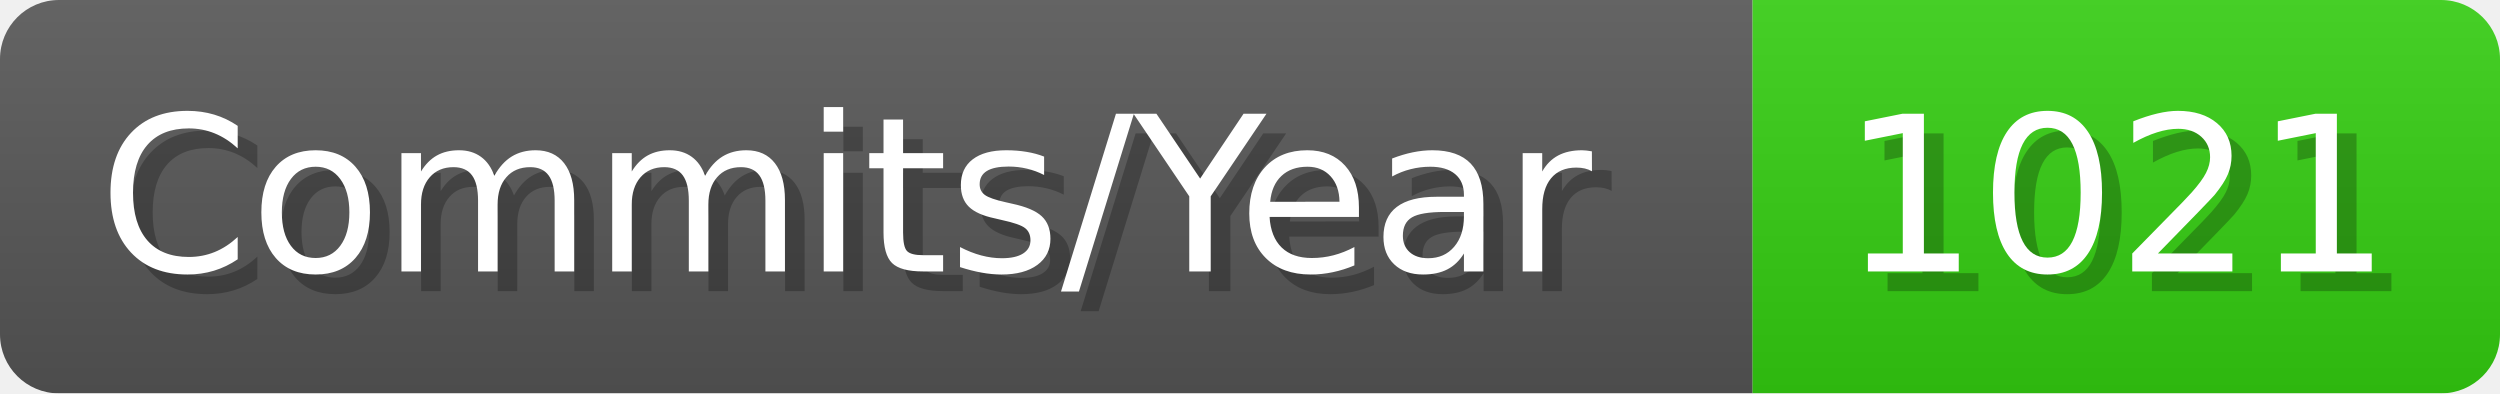
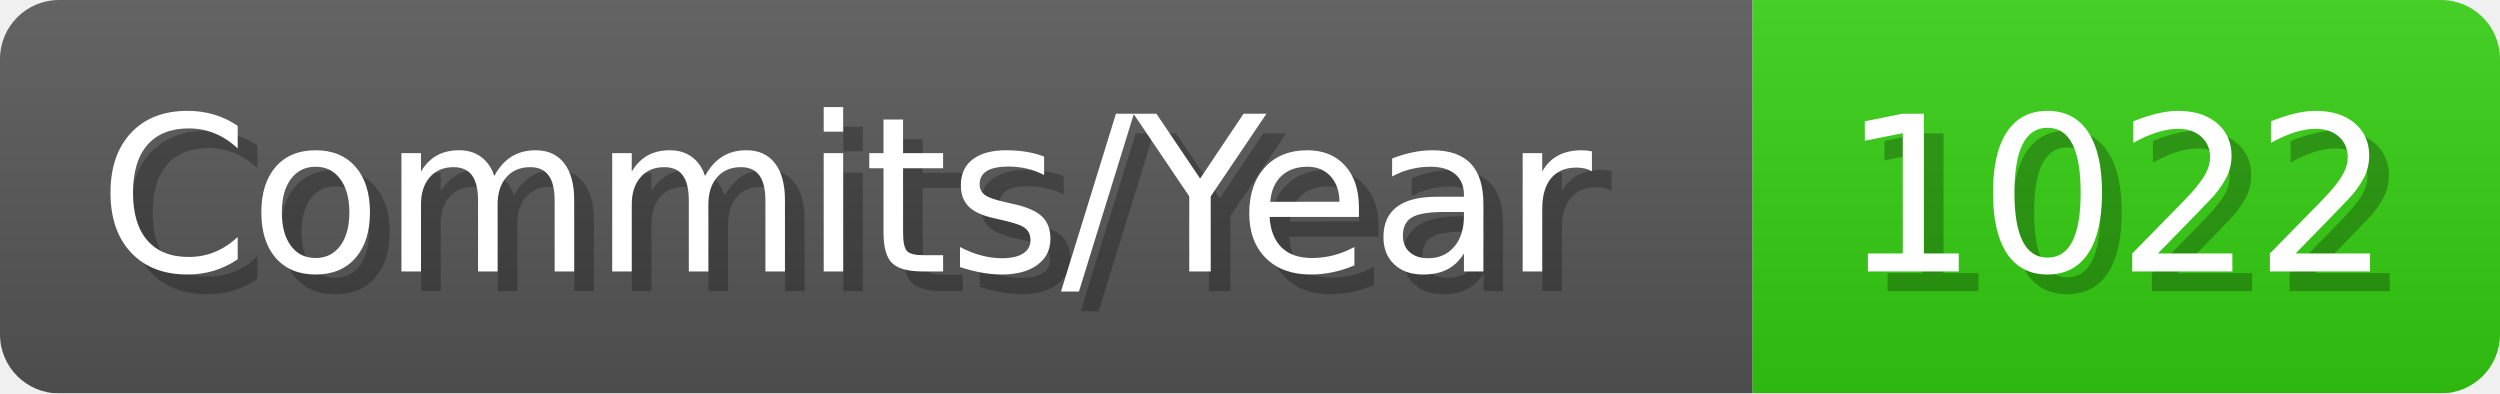
- <svg xmlns="http://www.w3.org/2000/svg" width="127.1" height="20" viewBox="0 0 1271 200" role="img" aria-label="Commits/Year: 1021">
+ <svg xmlns="http://www.w3.org/2000/svg" width="127.1" height="20" viewBox="0 0 1271 200" role="img" aria-label="Commits/Year: 1022">
  <linearGradient id="aUPdi" x2="0" y2="100%">
    <stop offset="0" stop-opacity=".1" stop-color="#EEE" />
    <stop offset="1" stop-opacity=".1" />
  </linearGradient>
  <mask id="WfAiQ">
    <rect width="1271" height="200" rx="30" fill="#FFF" />
  </mask>
  <g mask="url(#WfAiQ)">
    <rect width="891" height="200" fill="#555" />
    <rect width="380" height="200" fill="#3C1" x="891" />
    <rect width="1271" height="200" fill="url(#aUPdi)" />
  </g>
  <g aria-hidden="true" fill="#fff" text-anchor="start" font-family="Verdana,DejaVu Sans,sans-serif" font-size="110">
    <text x="60" y="148" textLength="791" fill="#000" opacity="0.25">Commits/Year</text>
    <text x="50" y="138" textLength="791">Commits/Year</text>
-     <text x="946" y="148" textLength="280" fill="#000" opacity="0.25">1021</text>
-     <text x="936" y="138" textLength="280">1021</text>
+     <text x="946" y="148" textLength="280" fill="#000" opacity="0.25">1022</text>
+     <text x="936" y="138" textLength="280">1022</text>
  </g>
</svg>
